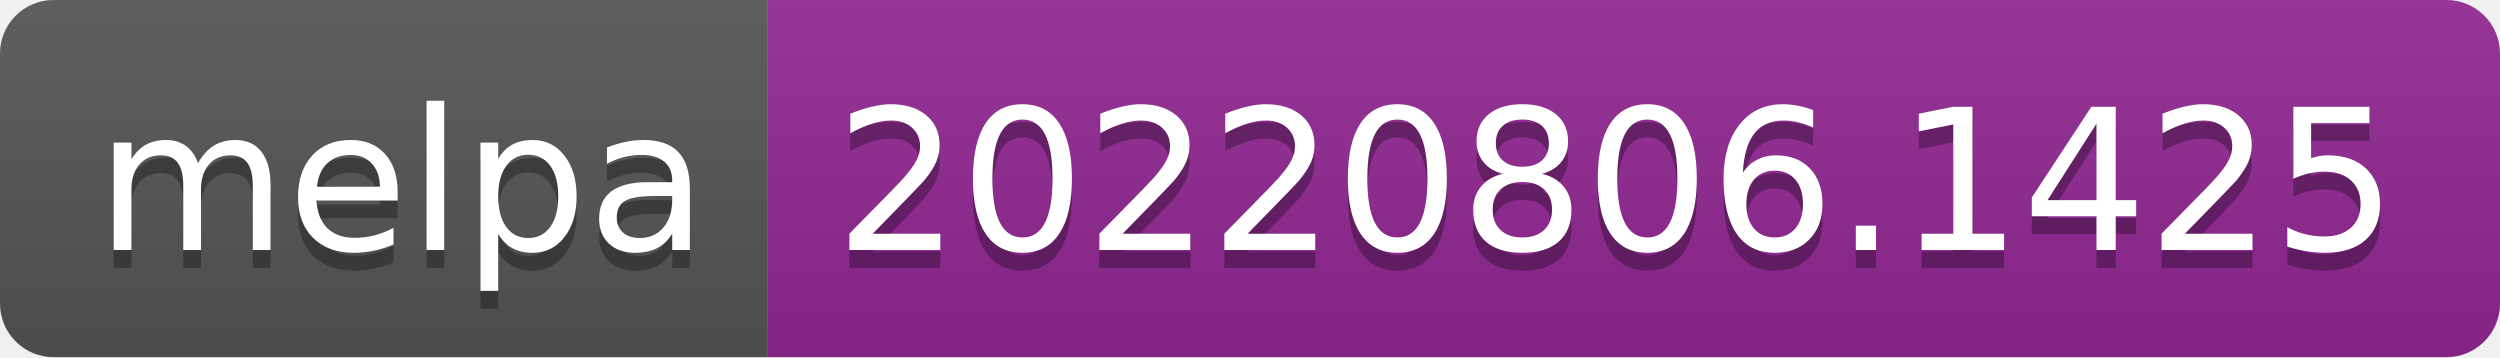
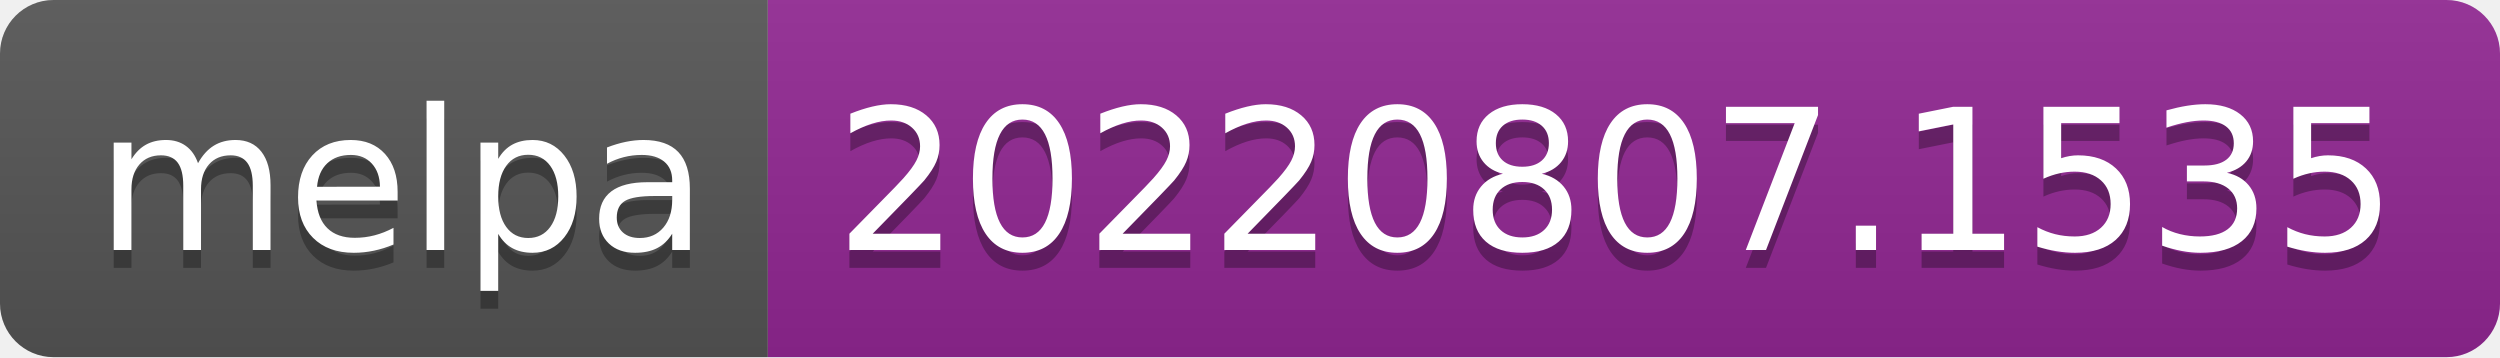
- <svg xmlns="http://www.w3.org/2000/svg" width="140" height="20" role="img" aria-label="melpa: 20220806.1425">
+ <svg xmlns="http://www.w3.org/2000/svg" width="140" height="20" role="img" aria-label="melpa: 20220807.1535">
  <linearGradient id="s" x2="0" y2="100%">
    <stop offset="0" stop-color="#bbb" stop-opacity=".1" />
    <stop offset="1" stop-opacity=".1" />
  </linearGradient>
  <clipPath id="r">
    <rect width="140" height="20" rx="3" fill="#fff" />
  </clipPath>
  <g clip-path="url(#r)">
    <rect width="43" height="20" fill="#555" />
    <rect x="43" width="97" height="20" fill="#922793" />
    <rect width="140" height="20" fill="url(#s)" />
  </g>
  <g fill="#fff" text-anchor="middle" font-family="Verdana,Geneva,DejaVu Sans,sans-serif" text-rendering="geometricPrecision" font-size="110">
    <text aria-hidden="true" x="225" y="150" fill="#010101" fill-opacity=".3" transform="scale(.1)" textLength="330">melpa</text>
    <text x="225" y="140" transform="scale(.1)" fill="#fff" textLength="330">melpa</text>
-     <text aria-hidden="true" x="905" y="150" fill="#010101" fill-opacity=".3" transform="scale(.1)" textLength="870">20220806.1425</text>
-     <text x="905" y="140" transform="scale(.1)" fill="#fff" textLength="870">20220806.1425</text>
+     <text aria-hidden="true" x="905" y="150" fill="#010101" fill-opacity=".3" transform="scale(.1)" textLength="870">20220807.1535</text>
+     <text x="905" y="140" transform="scale(.1)" fill="#fff" textLength="870">20220807.1535</text>
  </g>
</svg>
